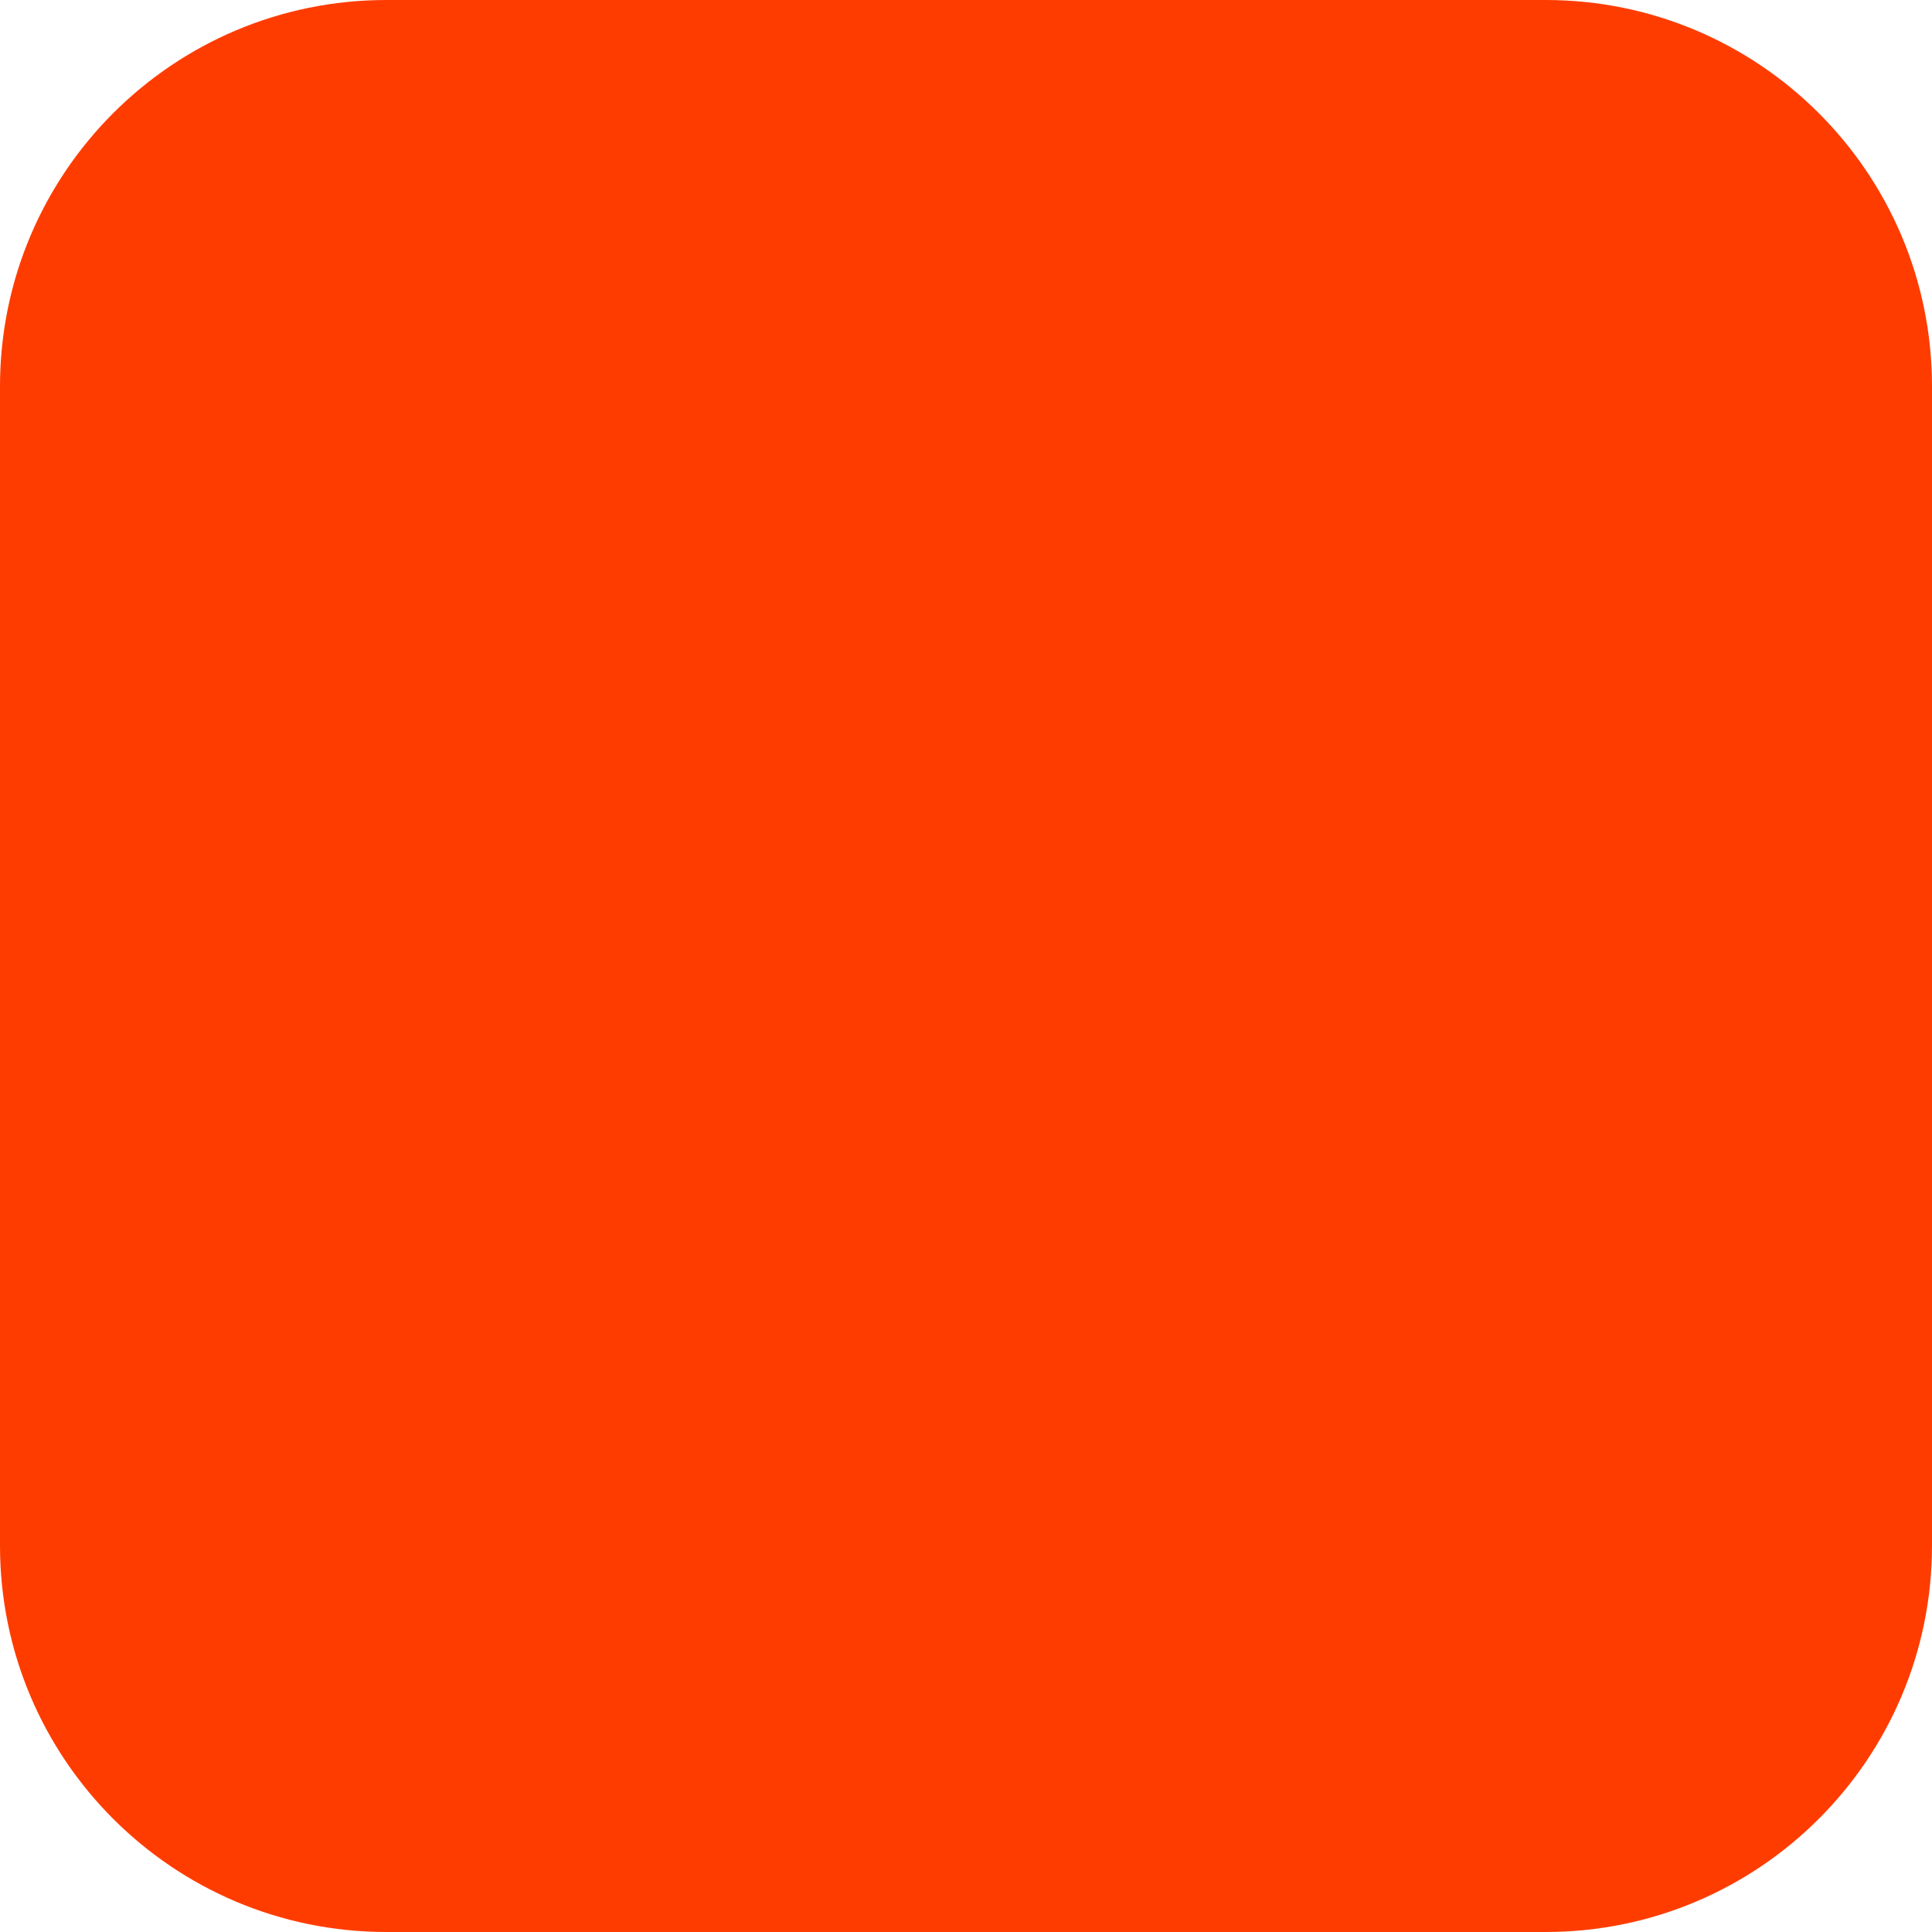
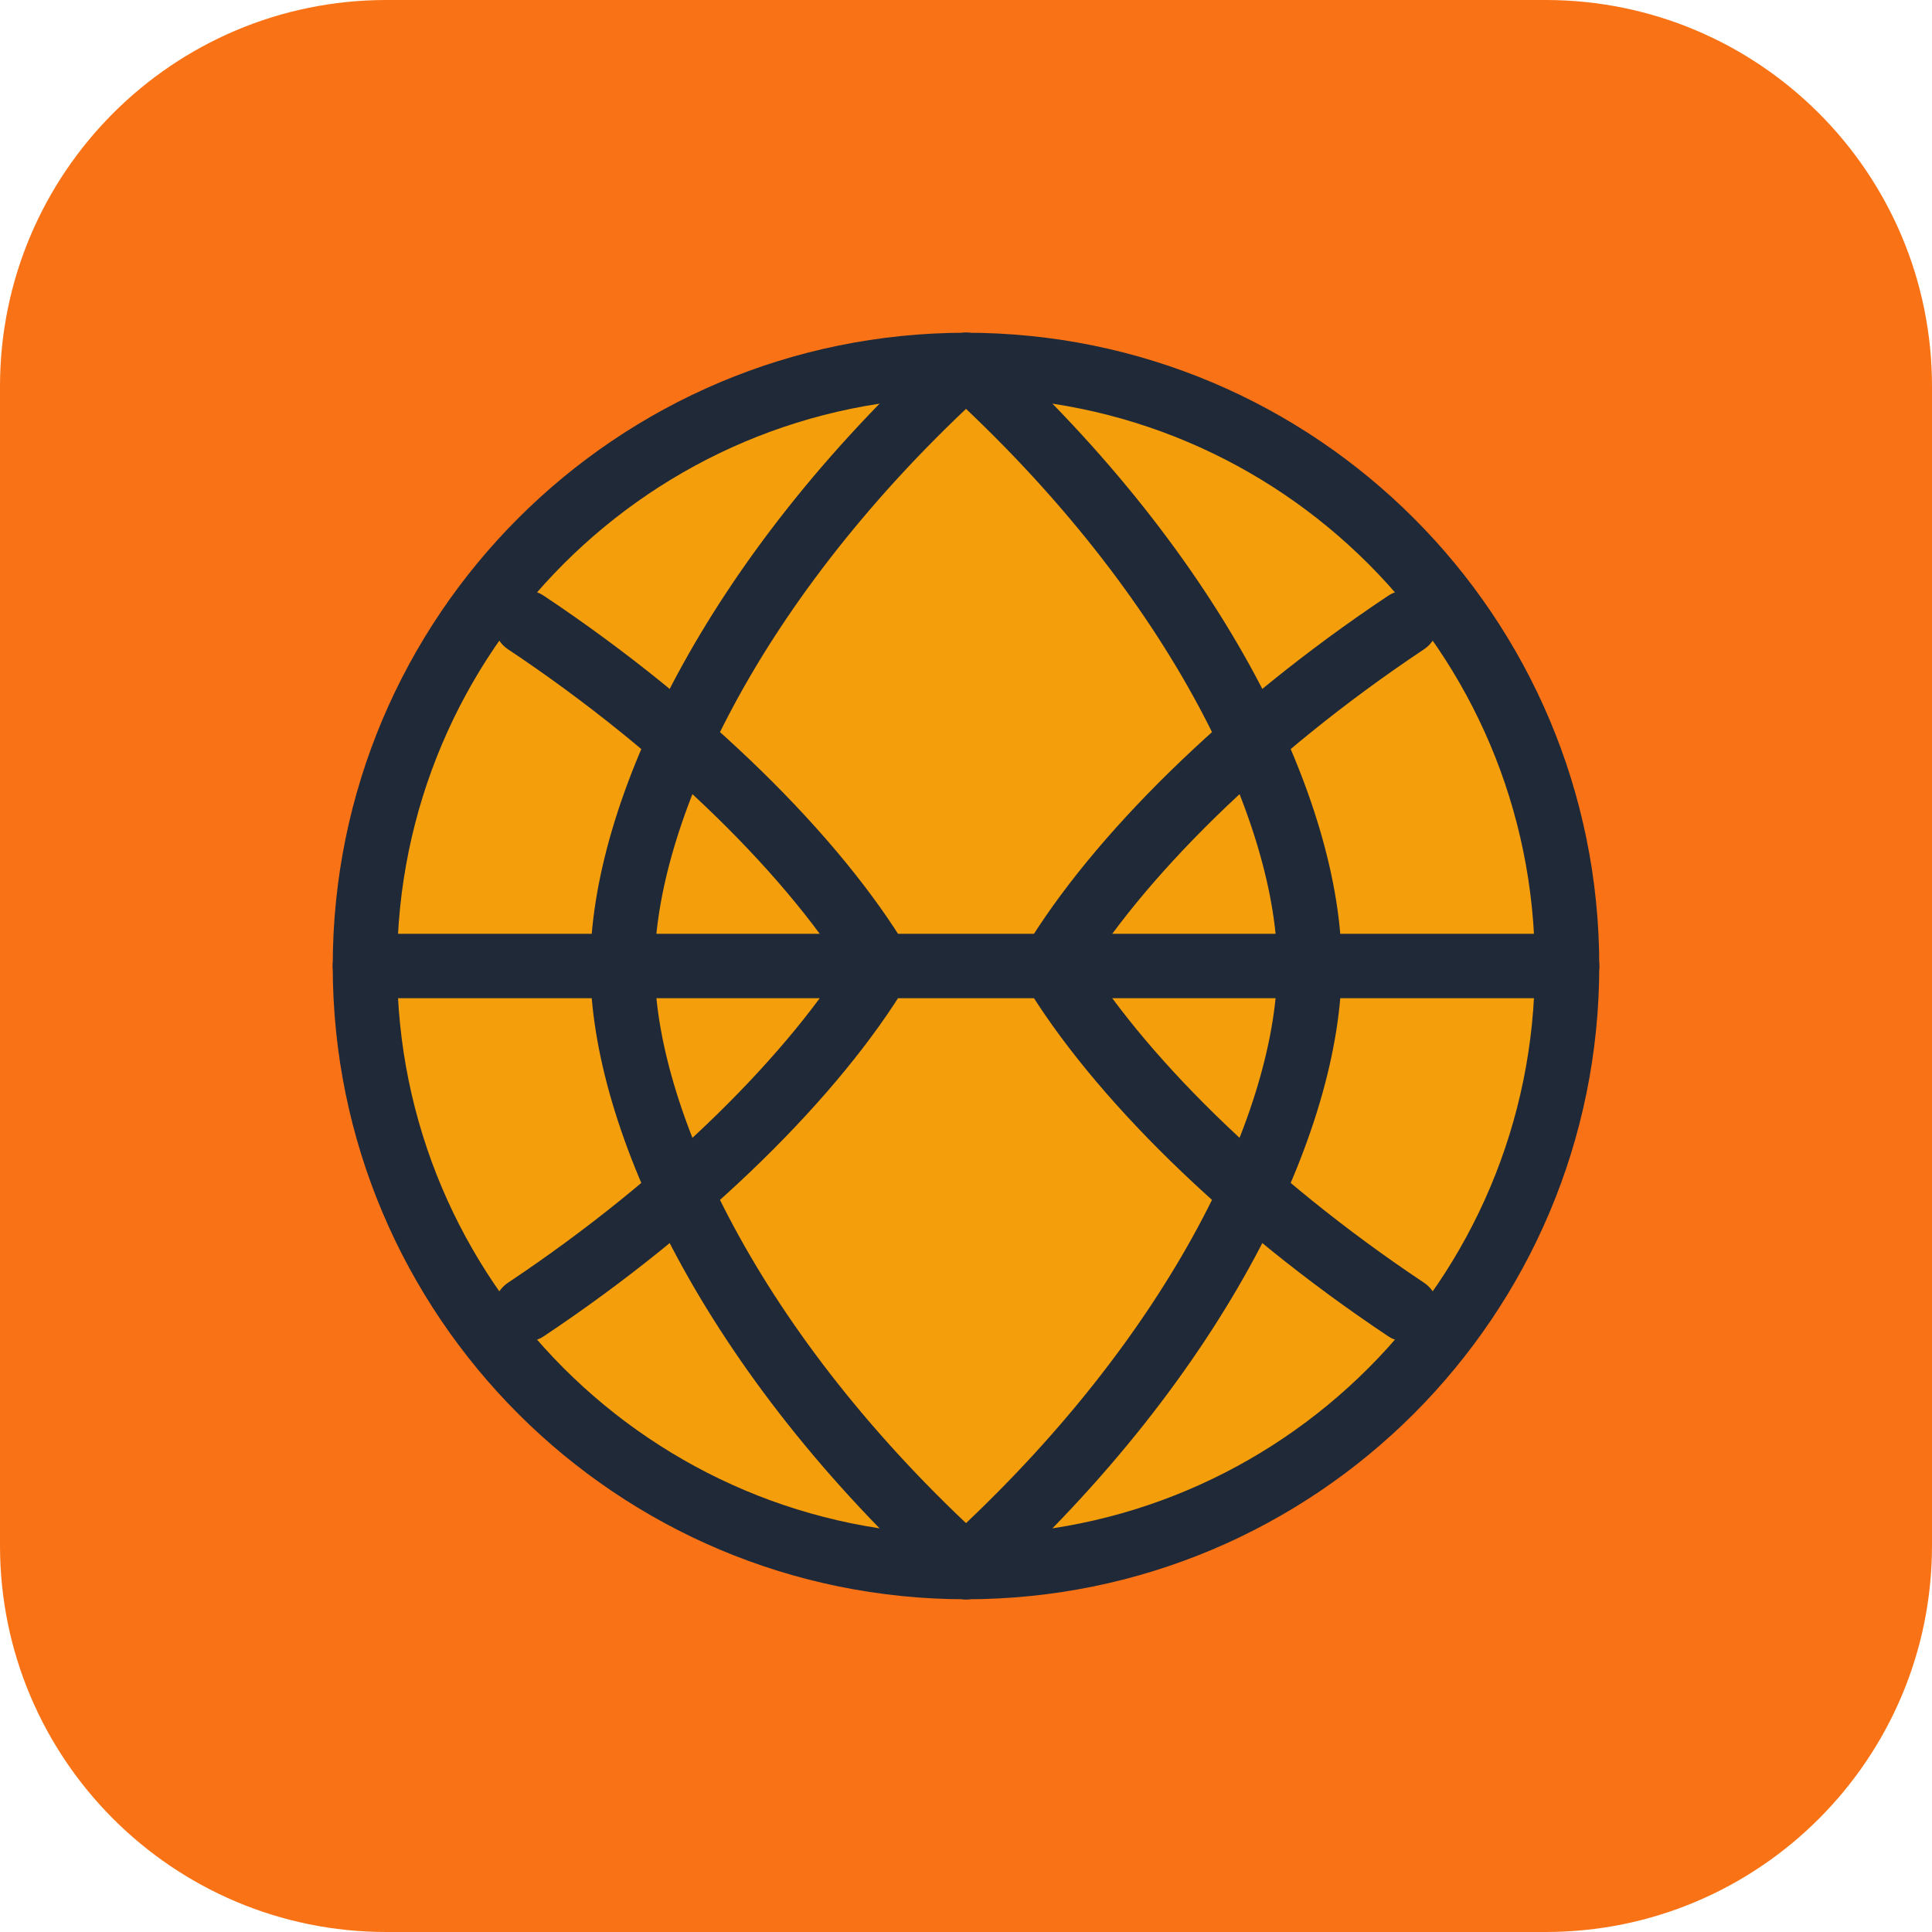
<svg xmlns="http://www.w3.org/2000/svg" width="180" height="180" viewBox="0 0 180 180" fill="none">
-   <rect width="180" height="180" rx="36" fill="#FF3C00" />
+   <rect width="180" height="180" rx="36" fill="#F97316" />
+   <circle cx="90" cy="90" r="56" fill="#F59E0B" stroke="#1F2937" stroke-width="6" />
+   <path d="M34 90H146" stroke="#1F2937" stroke-width="6" stroke-linecap="round" />
+   <path d="M90 34C112 54 122 76 122 90C122 104 112 126 90 146" stroke="#1F2937" stroke-width="6" stroke-linecap="round" />
+   <path d="M90 34C68 54 58 76 58 90C58 104 68 126 90 146" stroke="#1F2937" stroke-width="6" stroke-linecap="round" />
+   <path d="M49 58C64 68 76 80 82 90C76 100 64 112 49 122" stroke="#1F2937" stroke-width="6" stroke-linecap="round" />
+   <path d="M131 58C116 68 104 80 98 90C104 100 116 112 131 122" stroke="#1F2937" stroke-width="6" stroke-linecap="round" />
</svg>
